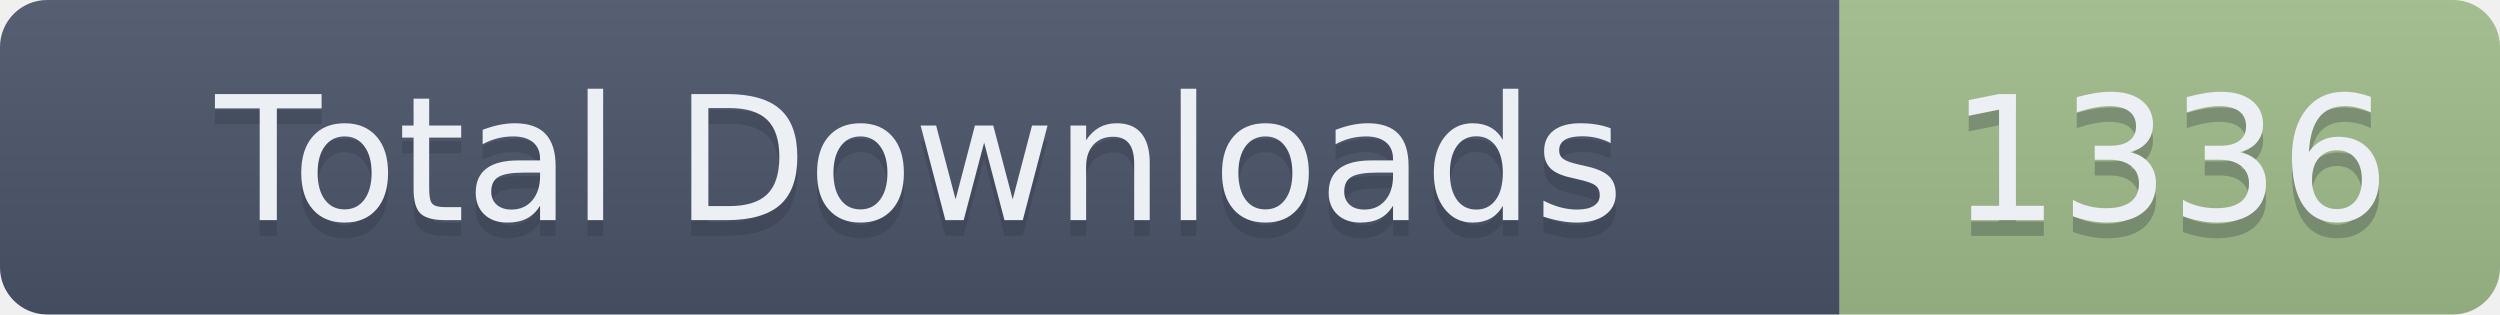
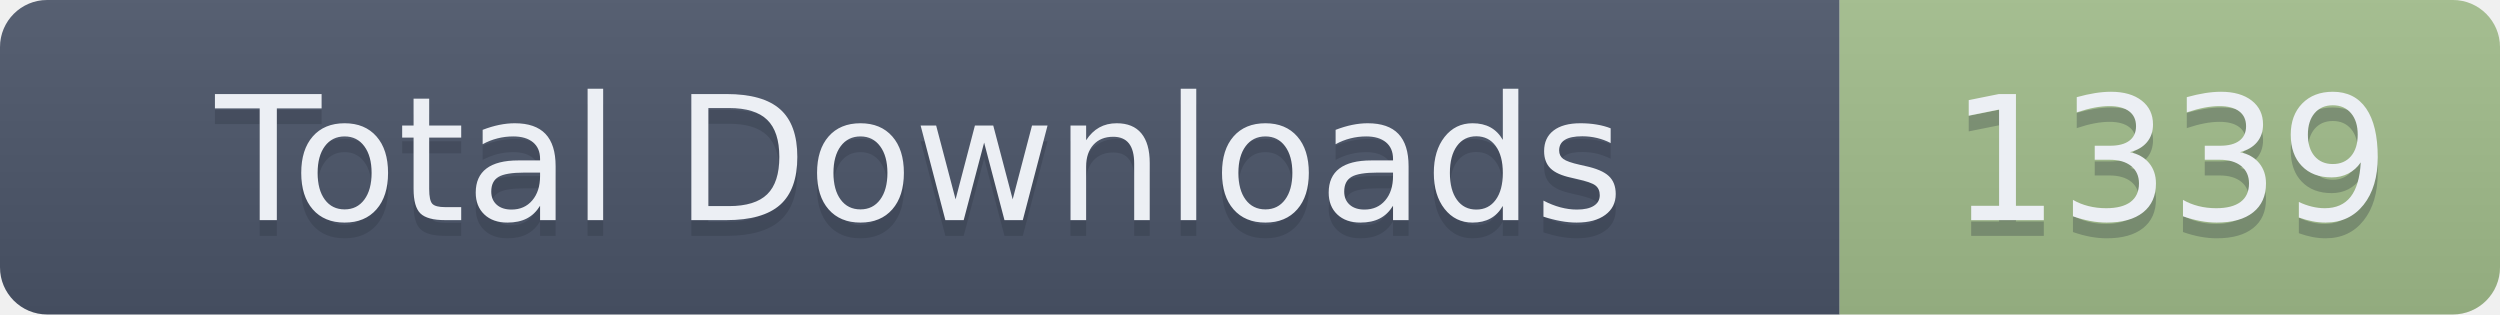
- <svg xmlns="http://www.w3.org/2000/svg" width="159" height="20" role="img" aria-label="Total Downloads: 1336">
+ <svg xmlns="http://www.w3.org/2000/svg" width="159" height="20" role="img" aria-label="Total Downloads: 1339">
  <linearGradient id="s" x2="0" y2="100%">
    <stop offset="0" stop-color="#bbb" stop-opacity=".1" />
    <stop offset="1" stop-opacity=".1" />
  </linearGradient>
  <clipPath id="r">
    <rect width="159" height="20" rx="3" fill="#fff" />
  </clipPath>
  <g clip-path="url(#r)">
    <rect width="117" height="20" fill="#4C566A" />
    <rect x="117" width="42" height="20" fill="#A3BE8C" />
    <rect width="159" height="20" fill="url(#s)" />
  </g>
  <g fill="#ECEFF4" text-anchor="middle" font-family="Verdana,Geneva,DejaVu Sans,sans-serif" text-rendering="geometricPrecision" font-size="110">
    <text aria-hidden="true" x="585" y="150" fill="#2E3440" fill-opacity=".3" transform="scale(.1)" textLength="1070">Total Downloads</text>
    <text x="585" y="140" transform="scale(.1)" textLength="1070">Total Downloads</text>
-     <text aria-hidden="true" x="1380" y="150" fill="#2E3440" fill-opacity=".3" transform="scale(.1)" textLength="320">1336</text>
-     <text x="1380" y="140" transform="scale(.1)" textLength="320">1336</text>
+     <text aria-hidden="true" x="1380" y="150" fill="#2E3440" fill-opacity=".3" transform="scale(.1)" textLength="320">1339</text>
+     <text x="1380" y="140" transform="scale(.1)" textLength="320">1339</text>
  </g>
</svg>
